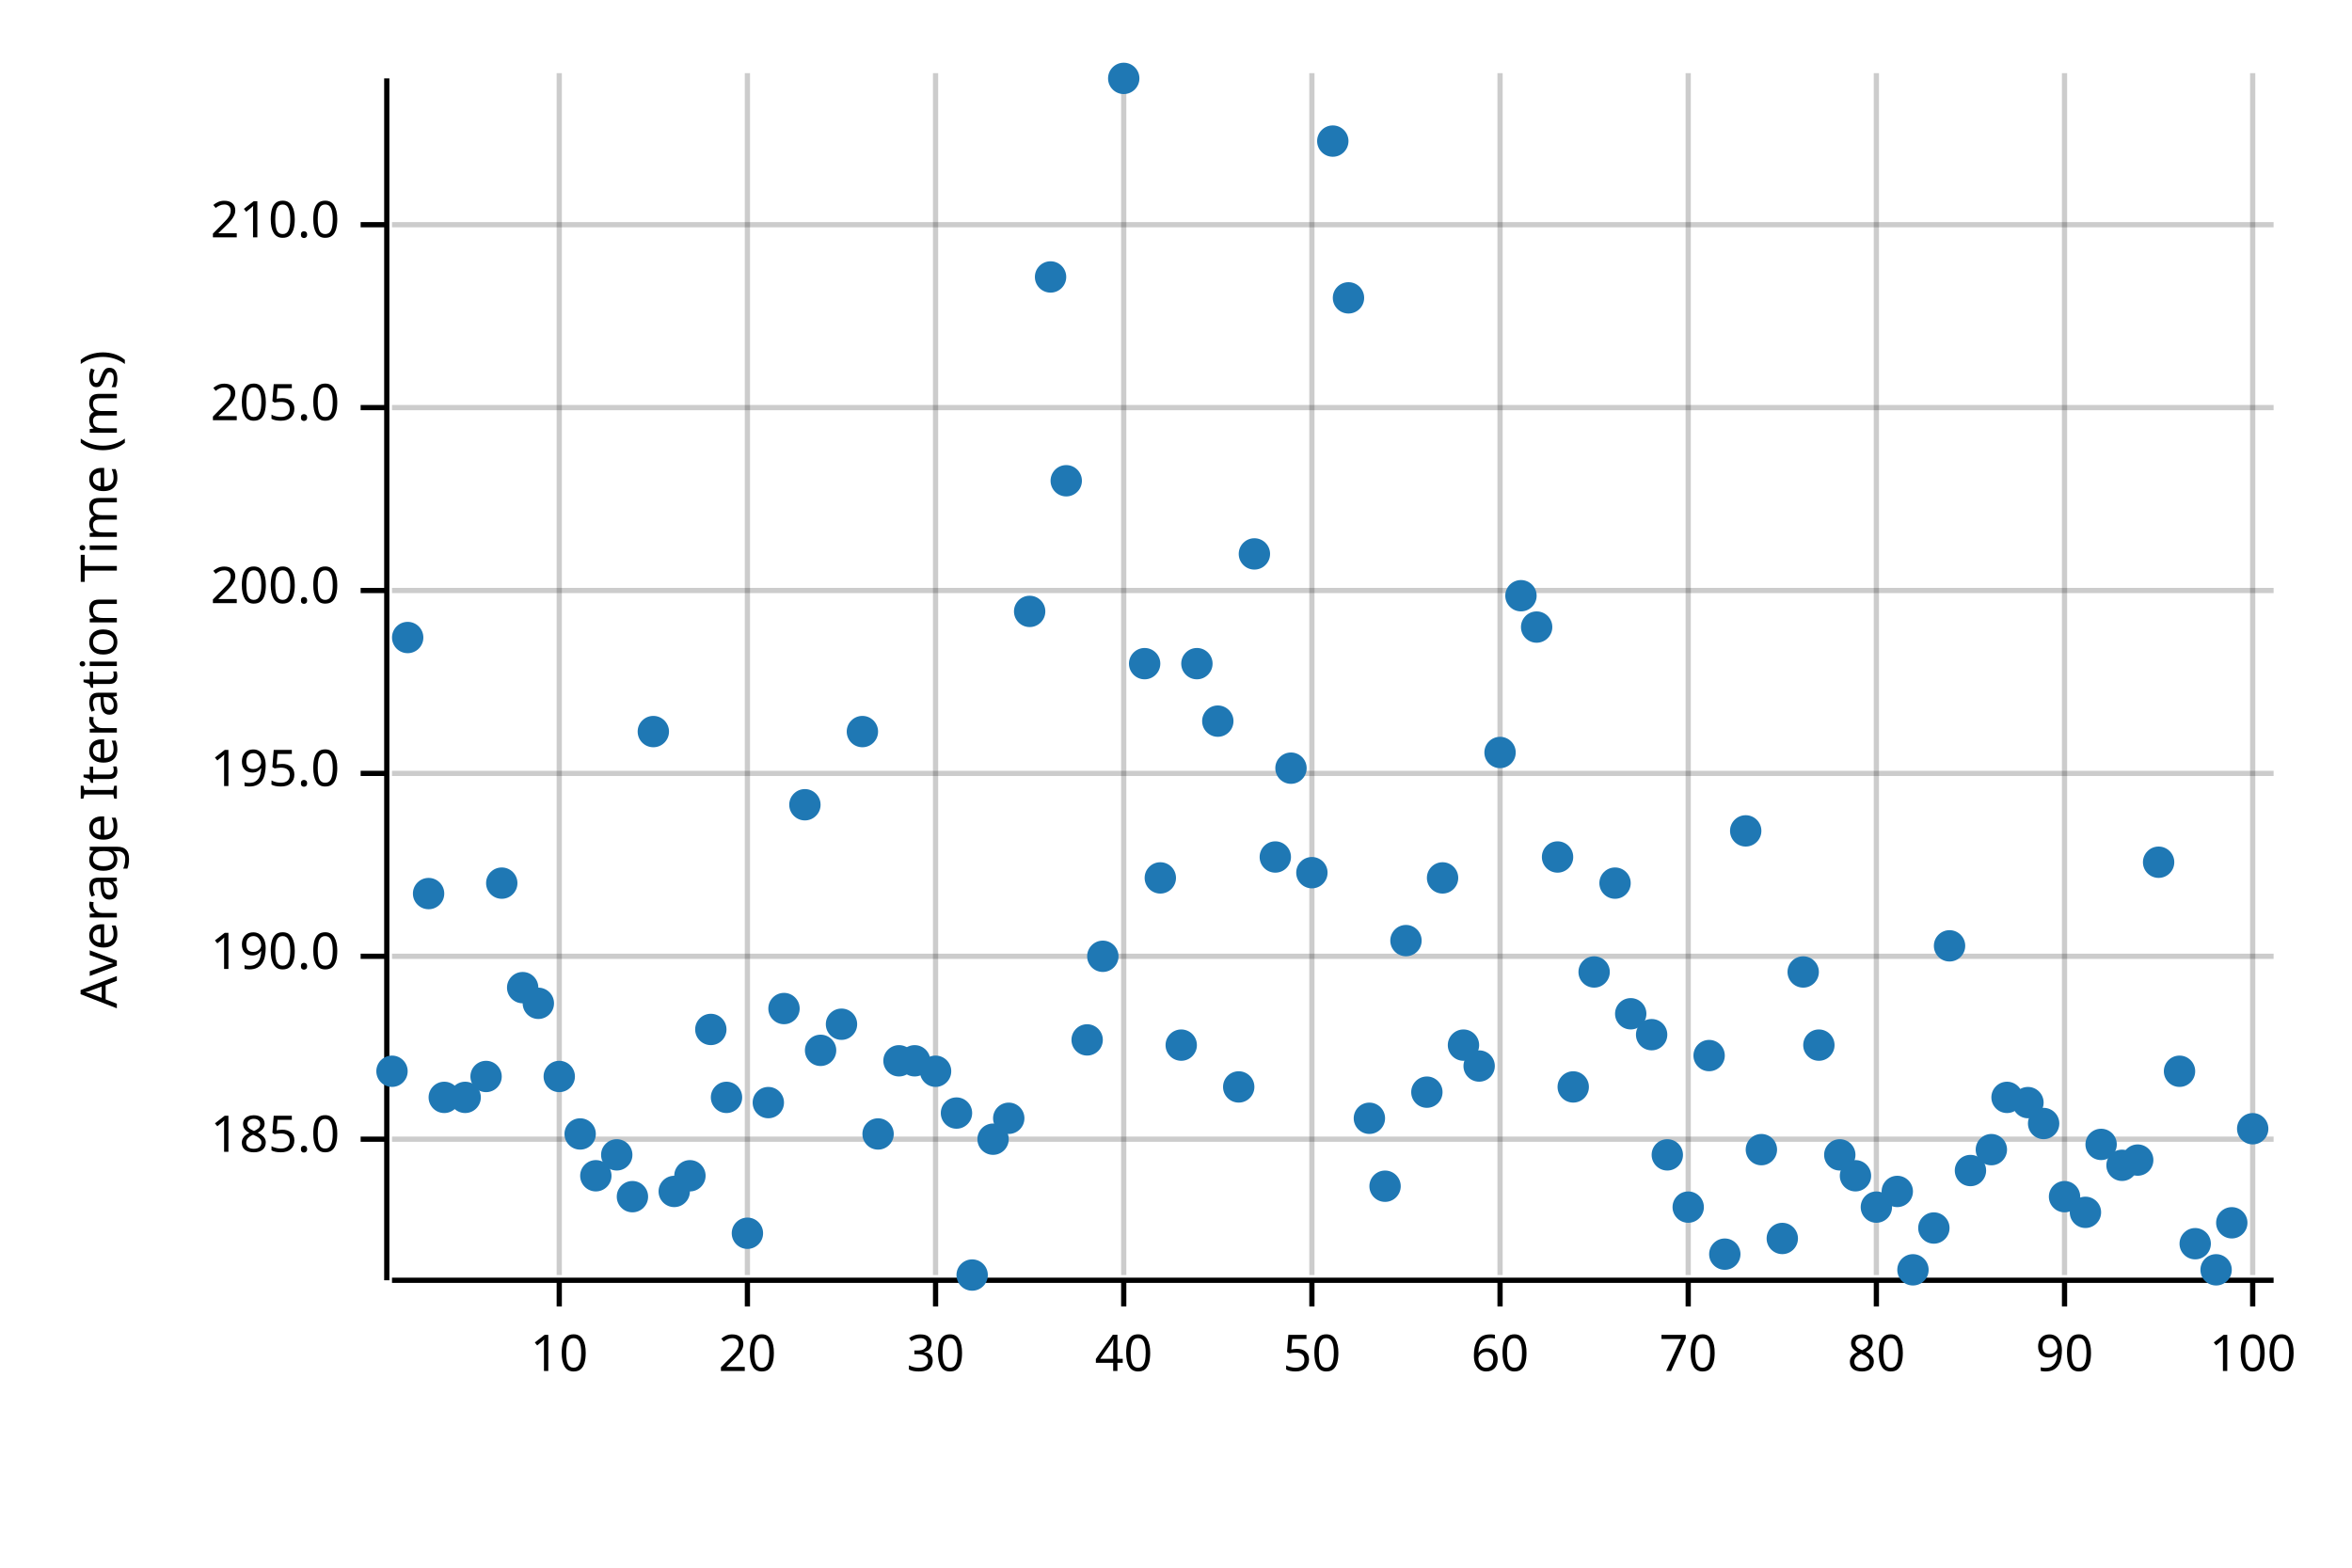
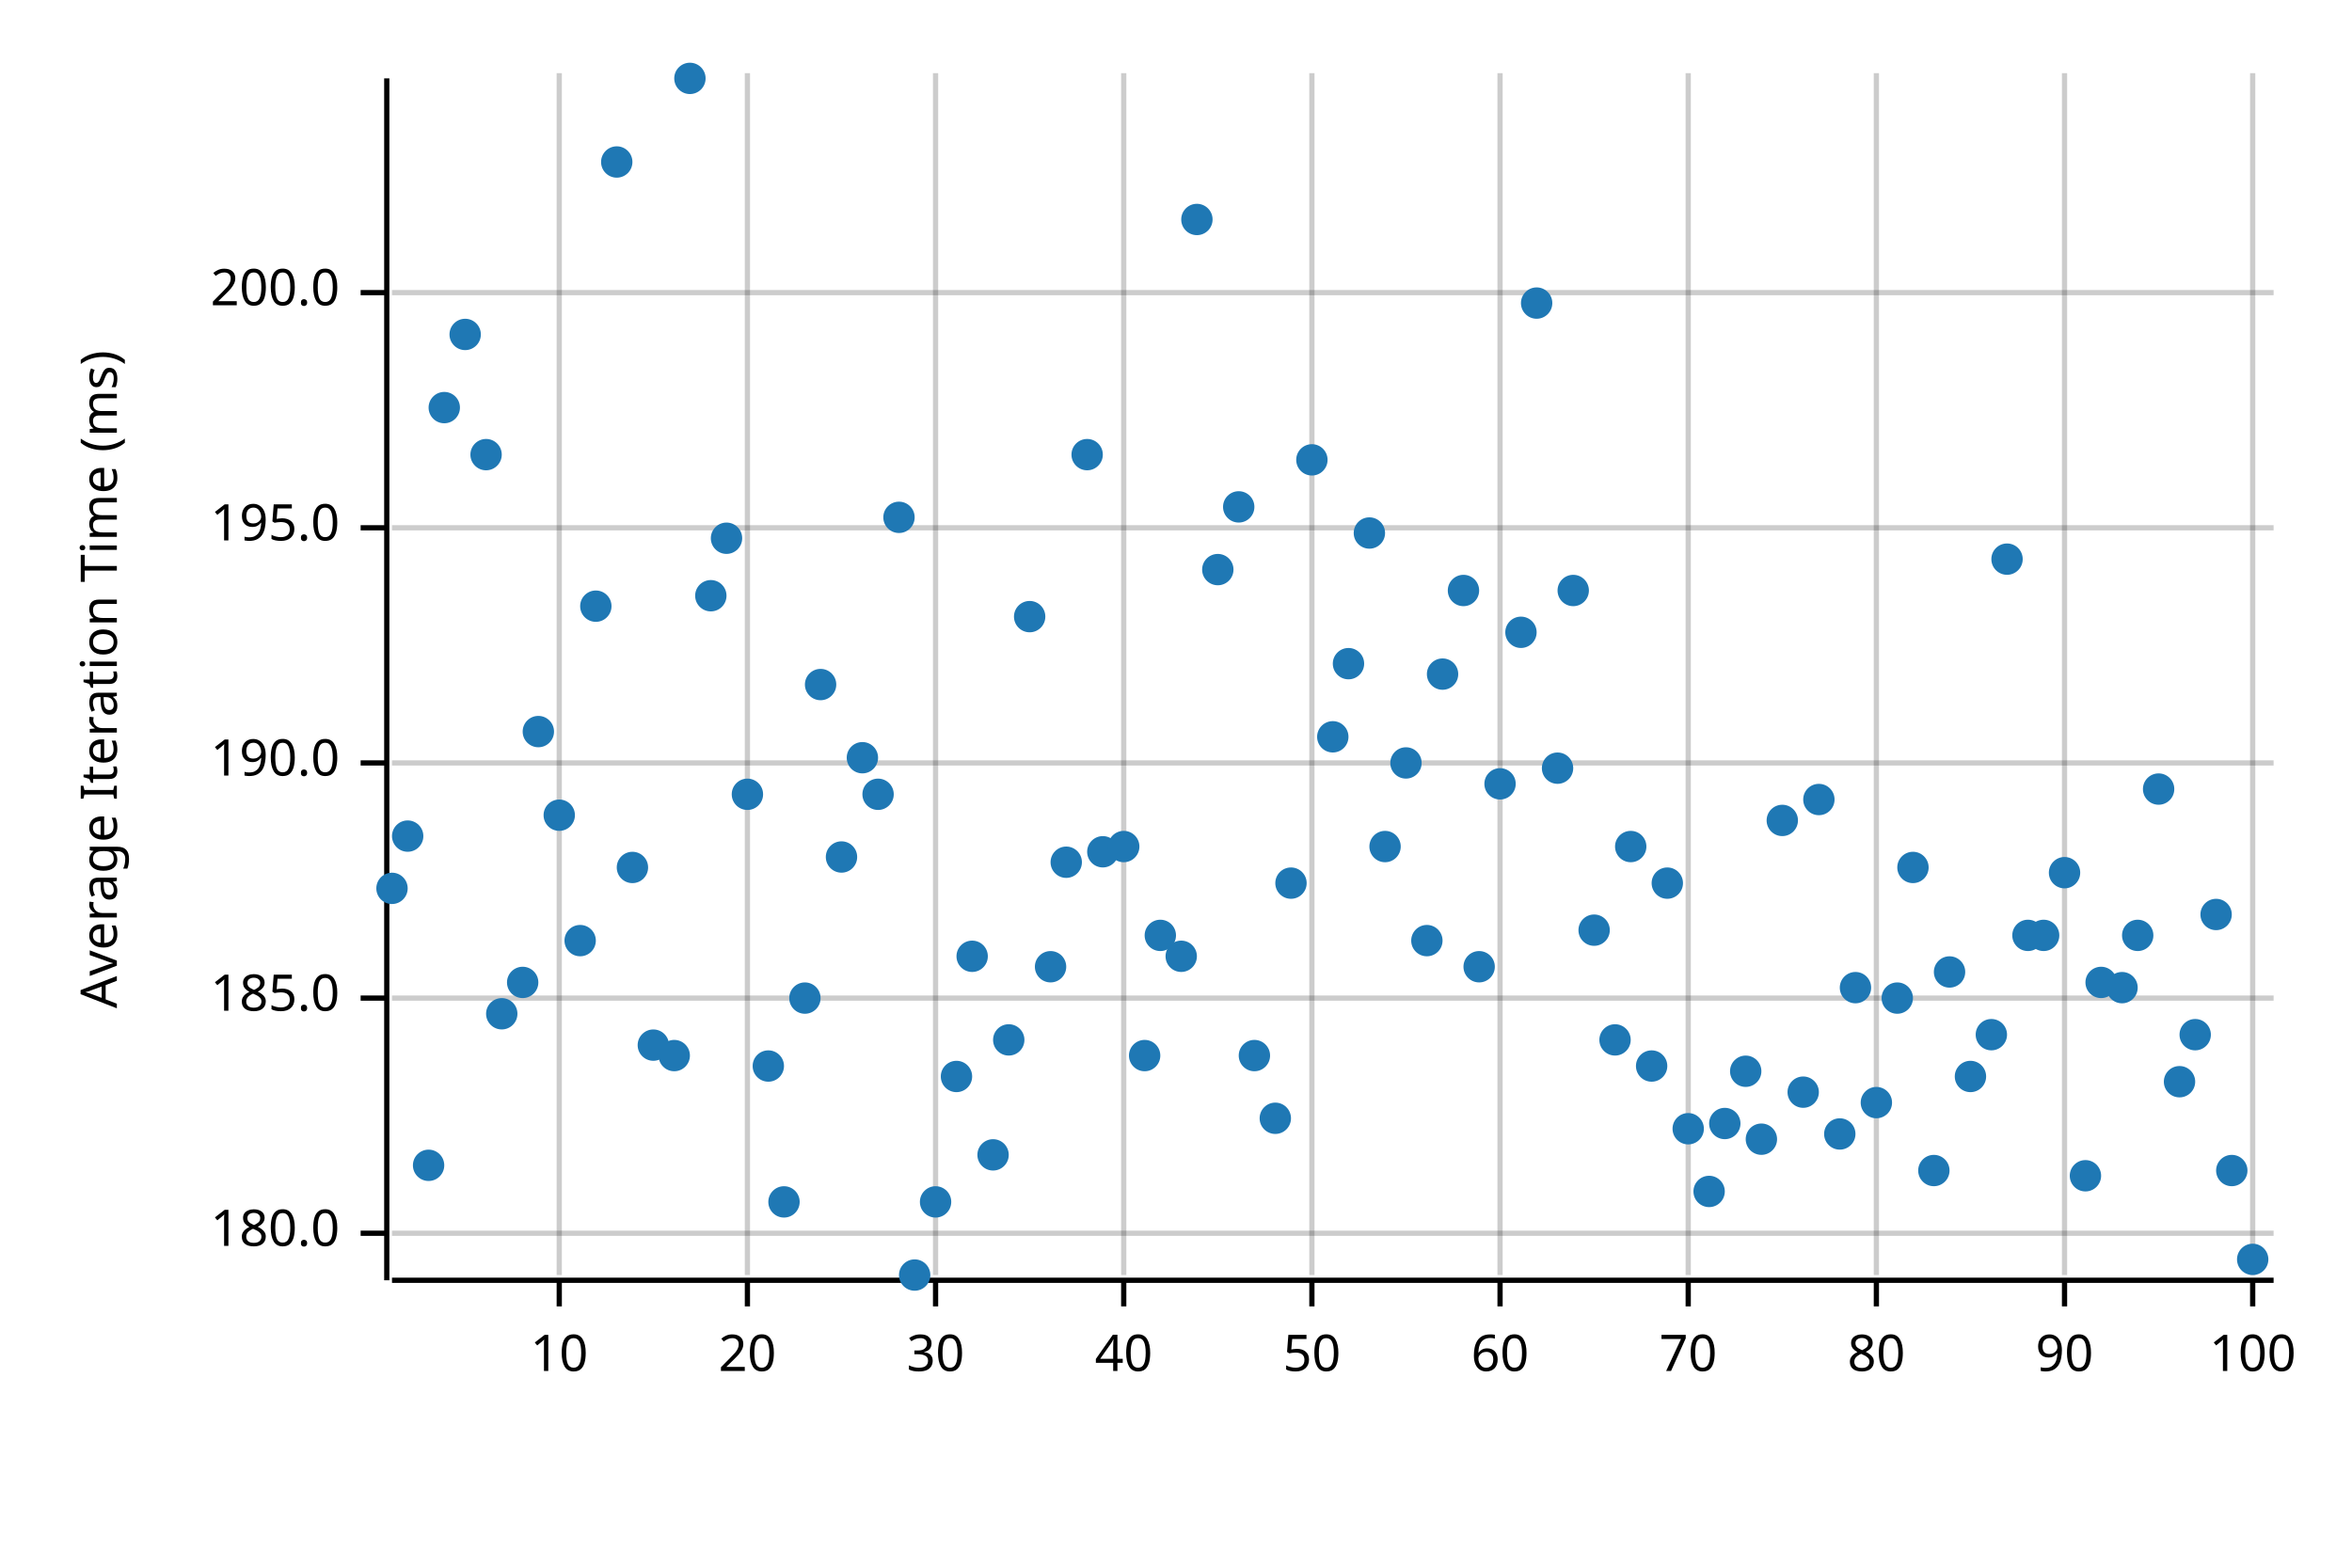
<svg xmlns="http://www.w3.org/2000/svg" width="450" height="300" viewBox="0 0 450 300">
  <text x="15" y="130" dy="0.76em" text-anchor="middle" font-family="sans-serif" font-size="9.677" opacity="1" fill="#000000" transform="rotate(270, 15, 130)">
Average Iteration Time (ms)
</text>
  <line opacity="0.2" stroke="#000000" stroke-width="1" x1="107" y1="244" x2="107" y2="14" />
  <line opacity="0.2" stroke="#000000" stroke-width="1" x1="143" y1="244" x2="143" y2="14" />
  <line opacity="0.2" stroke="#000000" stroke-width="1" x1="179" y1="244" x2="179" y2="14" />
  <line opacity="0.2" stroke="#000000" stroke-width="1" x1="215" y1="244" x2="215" y2="14" />
  <line opacity="0.2" stroke="#000000" stroke-width="1" x1="251" y1="244" x2="251" y2="14" />
  <line opacity="0.2" stroke="#000000" stroke-width="1" x1="287" y1="244" x2="287" y2="14" />
  <line opacity="0.2" stroke="#000000" stroke-width="1" x1="323" y1="244" x2="323" y2="14" />
  <line opacity="0.2" stroke="#000000" stroke-width="1" x1="359" y1="244" x2="359" y2="14" />
  <line opacity="0.2" stroke="#000000" stroke-width="1" x1="395" y1="244" x2="395" y2="14" />
  <line opacity="0.2" stroke="#000000" stroke-width="1" x1="431" y1="244" x2="431" y2="14" />
-   <line opacity="0.2" stroke="#000000" stroke-width="1" x1="75" y1="218" x2="435" y2="218" />
-   <line opacity="0.2" stroke="#000000" stroke-width="1" x1="75" y1="183" x2="435" y2="183" />
-   <line opacity="0.2" stroke="#000000" stroke-width="1" x1="75" y1="148" x2="435" y2="148" />
-   <line opacity="0.2" stroke="#000000" stroke-width="1" x1="75" y1="113" x2="435" y2="113" />
-   <line opacity="0.2" stroke="#000000" stroke-width="1" x1="75" y1="78" x2="435" y2="78" />
-   <line opacity="0.2" stroke="#000000" stroke-width="1" x1="75" y1="43" x2="435" y2="43" />
+   <line opacity="0.2" stroke="#000000" stroke-width="1" x1="75" y1="236" x2="435" y2="236" />
+   <line opacity="0.2" stroke="#000000" stroke-width="1" x1="75" y1="191" x2="435" y2="191" />
+   <line opacity="0.2" stroke="#000000" stroke-width="1" x1="75" y1="146" x2="435" y2="146" />
+   <line opacity="0.2" stroke="#000000" stroke-width="1" x1="75" y1="101" x2="435" y2="101" />
+   <line opacity="0.2" stroke="#000000" stroke-width="1" x1="75" y1="56" x2="435" y2="56" />
  <polyline fill="none" opacity="1" stroke="#000000" stroke-width="1" points="74,15 74,245 " />
-   <text x="65" y="218" dy="0.5ex" text-anchor="end" font-family="sans-serif" font-size="9.677" opacity="1" fill="#000000">
+   <text x="65" y="236" dy="0.5ex" text-anchor="end" font-family="sans-serif" font-size="9.677" opacity="1" fill="#000000">
+ 180.0
+ </text>
+   <polyline fill="none" opacity="1" stroke="#000000" stroke-width="1" points="69,236 74,236 " />
+   <text x="65" y="191" dy="0.5ex" text-anchor="end" font-family="sans-serif" font-size="9.677" opacity="1" fill="#000000">
185.0
</text>
-   <polyline fill="none" opacity="1" stroke="#000000" stroke-width="1" points="69,218 74,218 " />
-   <text x="65" y="183" dy="0.5ex" text-anchor="end" font-family="sans-serif" font-size="9.677" opacity="1" fill="#000000">
+   <polyline fill="none" opacity="1" stroke="#000000" stroke-width="1" points="69,191 74,191 " />
+   <text x="65" y="146" dy="0.5ex" text-anchor="end" font-family="sans-serif" font-size="9.677" opacity="1" fill="#000000">
190.0
</text>
-   <polyline fill="none" opacity="1" stroke="#000000" stroke-width="1" points="69,183 74,183 " />
-   <text x="65" y="148" dy="0.5ex" text-anchor="end" font-family="sans-serif" font-size="9.677" opacity="1" fill="#000000">
+   <polyline fill="none" opacity="1" stroke="#000000" stroke-width="1" points="69,146 74,146 " />
+   <text x="65" y="101" dy="0.5ex" text-anchor="end" font-family="sans-serif" font-size="9.677" opacity="1" fill="#000000">
195.0
</text>
-   <polyline fill="none" opacity="1" stroke="#000000" stroke-width="1" points="69,148 74,148 " />
-   <text x="65" y="113" dy="0.5ex" text-anchor="end" font-family="sans-serif" font-size="9.677" opacity="1" fill="#000000">
+   <polyline fill="none" opacity="1" stroke="#000000" stroke-width="1" points="69,101 74,101 " />
+   <text x="65" y="56" dy="0.5ex" text-anchor="end" font-family="sans-serif" font-size="9.677" opacity="1" fill="#000000">
200.0
</text>
-   <polyline fill="none" opacity="1" stroke="#000000" stroke-width="1" points="69,113 74,113 " />
-   <text x="65" y="78" dy="0.5ex" text-anchor="end" font-family="sans-serif" font-size="9.677" opacity="1" fill="#000000">
- 205.0
- </text>
-   <polyline fill="none" opacity="1" stroke="#000000" stroke-width="1" points="69,78 74,78 " />
-   <text x="65" y="43" dy="0.5ex" text-anchor="end" font-family="sans-serif" font-size="9.677" opacity="1" fill="#000000">
- 210.0
- </text>
-   <polyline fill="none" opacity="1" stroke="#000000" stroke-width="1" points="69,43 74,43 " />
+   <polyline fill="none" opacity="1" stroke="#000000" stroke-width="1" points="69,56 74,56 " />
  <polyline fill="none" opacity="1" stroke="#000000" stroke-width="1" points="75,245 435,245 " />
  <text x="107" y="255" dy="0.76em" text-anchor="middle" font-family="sans-serif" font-size="9.677" opacity="1" fill="#000000">
10
</text>
  <polyline fill="none" opacity="1" stroke="#000000" stroke-width="1" points="107,245 107,250 " />
  <text x="143" y="255" dy="0.76em" text-anchor="middle" font-family="sans-serif" font-size="9.677" opacity="1" fill="#000000">
20
</text>
  <polyline fill="none" opacity="1" stroke="#000000" stroke-width="1" points="143,245 143,250 " />
  <text x="179" y="255" dy="0.76em" text-anchor="middle" font-family="sans-serif" font-size="9.677" opacity="1" fill="#000000">
30
</text>
  <polyline fill="none" opacity="1" stroke="#000000" stroke-width="1" points="179,245 179,250 " />
  <text x="215" y="255" dy="0.76em" text-anchor="middle" font-family="sans-serif" font-size="9.677" opacity="1" fill="#000000">
40
</text>
  <polyline fill="none" opacity="1" stroke="#000000" stroke-width="1" points="215,245 215,250 " />
  <text x="251" y="255" dy="0.76em" text-anchor="middle" font-family="sans-serif" font-size="9.677" opacity="1" fill="#000000">
50
</text>
  <polyline fill="none" opacity="1" stroke="#000000" stroke-width="1" points="251,245 251,250 " />
  <text x="287" y="255" dy="0.76em" text-anchor="middle" font-family="sans-serif" font-size="9.677" opacity="1" fill="#000000">
60
</text>
  <polyline fill="none" opacity="1" stroke="#000000" stroke-width="1" points="287,245 287,250 " />
  <text x="323" y="255" dy="0.76em" text-anchor="middle" font-family="sans-serif" font-size="9.677" opacity="1" fill="#000000">
70
</text>
  <polyline fill="none" opacity="1" stroke="#000000" stroke-width="1" points="323,245 323,250 " />
  <text x="359" y="255" dy="0.76em" text-anchor="middle" font-family="sans-serif" font-size="9.677" opacity="1" fill="#000000">
80
</text>
  <polyline fill="none" opacity="1" stroke="#000000" stroke-width="1" points="359,245 359,250 " />
  <text x="395" y="255" dy="0.76em" text-anchor="middle" font-family="sans-serif" font-size="9.677" opacity="1" fill="#000000">
90
</text>
  <polyline fill="none" opacity="1" stroke="#000000" stroke-width="1" points="395,245 395,250 " />
  <text x="431" y="255" dy="0.76em" text-anchor="middle" font-family="sans-serif" font-size="9.677" opacity="1" fill="#000000">
100
</text>
  <polyline fill="none" opacity="1" stroke="#000000" stroke-width="1" points="431,245 431,250 " />
-   <circle cx="75" cy="205" r="3" opacity="1" fill="#1F78B4" stroke="none" stroke-width="1" />
-   <circle cx="78" cy="122" r="3" opacity="1" fill="#1F78B4" stroke="none" stroke-width="1" />
-   <circle cx="82" cy="171" r="3" opacity="1" fill="#1F78B4" stroke="none" stroke-width="1" />
-   <circle cx="85" cy="210" r="3" opacity="1" fill="#1F78B4" stroke="none" stroke-width="1" />
-   <circle cx="89" cy="210" r="3" opacity="1" fill="#1F78B4" stroke="none" stroke-width="1" />
-   <circle cx="93" cy="206" r="3" opacity="1" fill="#1F78B4" stroke="none" stroke-width="1" />
-   <circle cx="96" cy="169" r="3" opacity="1" fill="#1F78B4" stroke="none" stroke-width="1" />
-   <circle cx="100" cy="189" r="3" opacity="1" fill="#1F78B4" stroke="none" stroke-width="1" />
-   <circle cx="103" cy="192" r="3" opacity="1" fill="#1F78B4" stroke="none" stroke-width="1" />
-   <circle cx="107" cy="206" r="3" opacity="1" fill="#1F78B4" stroke="none" stroke-width="1" />
-   <circle cx="111" cy="217" r="3" opacity="1" fill="#1F78B4" stroke="none" stroke-width="1" />
-   <circle cx="114" cy="225" r="3" opacity="1" fill="#1F78B4" stroke="none" stroke-width="1" />
-   <circle cx="118" cy="221" r="3" opacity="1" fill="#1F78B4" stroke="none" stroke-width="1" />
-   <circle cx="121" cy="229" r="3" opacity="1" fill="#1F78B4" stroke="none" stroke-width="1" />
-   <circle cx="125" cy="140" r="3" opacity="1" fill="#1F78B4" stroke="none" stroke-width="1" />
-   <circle cx="129" cy="228" r="3" opacity="1" fill="#1F78B4" stroke="none" stroke-width="1" />
-   <circle cx="132" cy="225" r="3" opacity="1" fill="#1F78B4" stroke="none" stroke-width="1" />
-   <circle cx="136" cy="197" r="3" opacity="1" fill="#1F78B4" stroke="none" stroke-width="1" />
-   <circle cx="139" cy="210" r="3" opacity="1" fill="#1F78B4" stroke="none" stroke-width="1" />
-   <circle cx="143" cy="236" r="3" opacity="1" fill="#1F78B4" stroke="none" stroke-width="1" />
-   <circle cx="147" cy="211" r="3" opacity="1" fill="#1F78B4" stroke="none" stroke-width="1" />
-   <circle cx="150" cy="193" r="3" opacity="1" fill="#1F78B4" stroke="none" stroke-width="1" />
-   <circle cx="154" cy="154" r="3" opacity="1" fill="#1F78B4" stroke="none" stroke-width="1" />
-   <circle cx="157" cy="201" r="3" opacity="1" fill="#1F78B4" stroke="none" stroke-width="1" />
-   <circle cx="161" cy="196" r="3" opacity="1" fill="#1F78B4" stroke="none" stroke-width="1" />
-   <circle cx="165" cy="140" r="3" opacity="1" fill="#1F78B4" stroke="none" stroke-width="1" />
-   <circle cx="168" cy="217" r="3" opacity="1" fill="#1F78B4" stroke="none" stroke-width="1" />
-   <circle cx="172" cy="203" r="3" opacity="1" fill="#1F78B4" stroke="none" stroke-width="1" />
-   <circle cx="175" cy="203" r="3" opacity="1" fill="#1F78B4" stroke="none" stroke-width="1" />
-   <circle cx="179" cy="205" r="3" opacity="1" fill="#1F78B4" stroke="none" stroke-width="1" />
-   <circle cx="183" cy="213" r="3" opacity="1" fill="#1F78B4" stroke="none" stroke-width="1" />
-   <circle cx="186" cy="244" r="3" opacity="1" fill="#1F78B4" stroke="none" stroke-width="1" />
-   <circle cx="190" cy="218" r="3" opacity="1" fill="#1F78B4" stroke="none" stroke-width="1" />
-   <circle cx="193" cy="214" r="3" opacity="1" fill="#1F78B4" stroke="none" stroke-width="1" />
-   <circle cx="197" cy="117" r="3" opacity="1" fill="#1F78B4" stroke="none" stroke-width="1" />
-   <circle cx="201" cy="53" r="3" opacity="1" fill="#1F78B4" stroke="none" stroke-width="1" />
-   <circle cx="204" cy="92" r="3" opacity="1" fill="#1F78B4" stroke="none" stroke-width="1" />
-   <circle cx="208" cy="199" r="3" opacity="1" fill="#1F78B4" stroke="none" stroke-width="1" />
-   <circle cx="211" cy="183" r="3" opacity="1" fill="#1F78B4" stroke="none" stroke-width="1" />
-   <circle cx="215" cy="15" r="3" opacity="1" fill="#1F78B4" stroke="none" stroke-width="1" />
-   <circle cx="219" cy="127" r="3" opacity="1" fill="#1F78B4" stroke="none" stroke-width="1" />
-   <circle cx="222" cy="168" r="3" opacity="1" fill="#1F78B4" stroke="none" stroke-width="1" />
-   <circle cx="226" cy="200" r="3" opacity="1" fill="#1F78B4" stroke="none" stroke-width="1" />
-   <circle cx="229" cy="127" r="3" opacity="1" fill="#1F78B4" stroke="none" stroke-width="1" />
-   <circle cx="233" cy="138" r="3" opacity="1" fill="#1F78B4" stroke="none" stroke-width="1" />
-   <circle cx="237" cy="208" r="3" opacity="1" fill="#1F78B4" stroke="none" stroke-width="1" />
-   <circle cx="240" cy="106" r="3" opacity="1" fill="#1F78B4" stroke="none" stroke-width="1" />
-   <circle cx="244" cy="164" r="3" opacity="1" fill="#1F78B4" stroke="none" stroke-width="1" />
-   <circle cx="247" cy="147" r="3" opacity="1" fill="#1F78B4" stroke="none" stroke-width="1" />
-   <circle cx="251" cy="167" r="3" opacity="1" fill="#1F78B4" stroke="none" stroke-width="1" />
-   <circle cx="255" cy="27" r="3" opacity="1" fill="#1F78B4" stroke="none" stroke-width="1" />
-   <circle cx="258" cy="57" r="3" opacity="1" fill="#1F78B4" stroke="none" stroke-width="1" />
-   <circle cx="262" cy="214" r="3" opacity="1" fill="#1F78B4" stroke="none" stroke-width="1" />
-   <circle cx="265" cy="227" r="3" opacity="1" fill="#1F78B4" stroke="none" stroke-width="1" />
-   <circle cx="269" cy="180" r="3" opacity="1" fill="#1F78B4" stroke="none" stroke-width="1" />
-   <circle cx="273" cy="209" r="3" opacity="1" fill="#1F78B4" stroke="none" stroke-width="1" />
-   <circle cx="276" cy="168" r="3" opacity="1" fill="#1F78B4" stroke="none" stroke-width="1" />
-   <circle cx="280" cy="200" r="3" opacity="1" fill="#1F78B4" stroke="none" stroke-width="1" />
-   <circle cx="283" cy="204" r="3" opacity="1" fill="#1F78B4" stroke="none" stroke-width="1" />
-   <circle cx="287" cy="144" r="3" opacity="1" fill="#1F78B4" stroke="none" stroke-width="1" />
-   <circle cx="291" cy="114" r="3" opacity="1" fill="#1F78B4" stroke="none" stroke-width="1" />
-   <circle cx="294" cy="120" r="3" opacity="1" fill="#1F78B4" stroke="none" stroke-width="1" />
-   <circle cx="298" cy="164" r="3" opacity="1" fill="#1F78B4" stroke="none" stroke-width="1" />
-   <circle cx="301" cy="208" r="3" opacity="1" fill="#1F78B4" stroke="none" stroke-width="1" />
-   <circle cx="305" cy="186" r="3" opacity="1" fill="#1F78B4" stroke="none" stroke-width="1" />
-   <circle cx="309" cy="169" r="3" opacity="1" fill="#1F78B4" stroke="none" stroke-width="1" />
-   <circle cx="312" cy="194" r="3" opacity="1" fill="#1F78B4" stroke="none" stroke-width="1" />
-   <circle cx="316" cy="198" r="3" opacity="1" fill="#1F78B4" stroke="none" stroke-width="1" />
-   <circle cx="319" cy="221" r="3" opacity="1" fill="#1F78B4" stroke="none" stroke-width="1" />
-   <circle cx="323" cy="231" r="3" opacity="1" fill="#1F78B4" stroke="none" stroke-width="1" />
-   <circle cx="327" cy="202" r="3" opacity="1" fill="#1F78B4" stroke="none" stroke-width="1" />
-   <circle cx="330" cy="240" r="3" opacity="1" fill="#1F78B4" stroke="none" stroke-width="1" />
-   <circle cx="334" cy="159" r="3" opacity="1" fill="#1F78B4" stroke="none" stroke-width="1" />
-   <circle cx="337" cy="220" r="3" opacity="1" fill="#1F78B4" stroke="none" stroke-width="1" />
-   <circle cx="341" cy="237" r="3" opacity="1" fill="#1F78B4" stroke="none" stroke-width="1" />
-   <circle cx="345" cy="186" r="3" opacity="1" fill="#1F78B4" stroke="none" stroke-width="1" />
-   <circle cx="348" cy="200" r="3" opacity="1" fill="#1F78B4" stroke="none" stroke-width="1" />
-   <circle cx="352" cy="221" r="3" opacity="1" fill="#1F78B4" stroke="none" stroke-width="1" />
-   <circle cx="355" cy="225" r="3" opacity="1" fill="#1F78B4" stroke="none" stroke-width="1" />
-   <circle cx="359" cy="231" r="3" opacity="1" fill="#1F78B4" stroke="none" stroke-width="1" />
-   <circle cx="363" cy="228" r="3" opacity="1" fill="#1F78B4" stroke="none" stroke-width="1" />
-   <circle cx="366" cy="243" r="3" opacity="1" fill="#1F78B4" stroke="none" stroke-width="1" />
-   <circle cx="370" cy="235" r="3" opacity="1" fill="#1F78B4" stroke="none" stroke-width="1" />
-   <circle cx="373" cy="181" r="3" opacity="1" fill="#1F78B4" stroke="none" stroke-width="1" />
-   <circle cx="377" cy="224" r="3" opacity="1" fill="#1F78B4" stroke="none" stroke-width="1" />
-   <circle cx="381" cy="220" r="3" opacity="1" fill="#1F78B4" stroke="none" stroke-width="1" />
-   <circle cx="384" cy="210" r="3" opacity="1" fill="#1F78B4" stroke="none" stroke-width="1" />
-   <circle cx="388" cy="211" r="3" opacity="1" fill="#1F78B4" stroke="none" stroke-width="1" />
-   <circle cx="391" cy="215" r="3" opacity="1" fill="#1F78B4" stroke="none" stroke-width="1" />
-   <circle cx="395" cy="229" r="3" opacity="1" fill="#1F78B4" stroke="none" stroke-width="1" />
-   <circle cx="399" cy="232" r="3" opacity="1" fill="#1F78B4" stroke="none" stroke-width="1" />
-   <circle cx="402" cy="219" r="3" opacity="1" fill="#1F78B4" stroke="none" stroke-width="1" />
-   <circle cx="406" cy="223" r="3" opacity="1" fill="#1F78B4" stroke="none" stroke-width="1" />
-   <circle cx="409" cy="222" r="3" opacity="1" fill="#1F78B4" stroke="none" stroke-width="1" />
-   <circle cx="413" cy="165" r="3" opacity="1" fill="#1F78B4" stroke="none" stroke-width="1" />
-   <circle cx="417" cy="205" r="3" opacity="1" fill="#1F78B4" stroke="none" stroke-width="1" />
-   <circle cx="420" cy="238" r="3" opacity="1" fill="#1F78B4" stroke="none" stroke-width="1" />
-   <circle cx="424" cy="243" r="3" opacity="1" fill="#1F78B4" stroke="none" stroke-width="1" />
-   <circle cx="427" cy="234" r="3" opacity="1" fill="#1F78B4" stroke="none" stroke-width="1" />
-   <circle cx="431" cy="216" r="3" opacity="1" fill="#1F78B4" stroke="none" stroke-width="1" />
+   <circle cx="75" cy="170" r="3" opacity="1" fill="#1F78B4" stroke="none" stroke-width="1" />
+   <circle cx="78" cy="160" r="3" opacity="1" fill="#1F78B4" stroke="none" stroke-width="1" />
+   <circle cx="82" cy="223" r="3" opacity="1" fill="#1F78B4" stroke="none" stroke-width="1" />
+   <circle cx="85" cy="78" r="3" opacity="1" fill="#1F78B4" stroke="none" stroke-width="1" />
+   <circle cx="89" cy="64" r="3" opacity="1" fill="#1F78B4" stroke="none" stroke-width="1" />
+   <circle cx="93" cy="87" r="3" opacity="1" fill="#1F78B4" stroke="none" stroke-width="1" />
+   <circle cx="96" cy="194" r="3" opacity="1" fill="#1F78B4" stroke="none" stroke-width="1" />
+   <circle cx="100" cy="188" r="3" opacity="1" fill="#1F78B4" stroke="none" stroke-width="1" />
+   <circle cx="103" cy="140" r="3" opacity="1" fill="#1F78B4" stroke="none" stroke-width="1" />
+   <circle cx="107" cy="156" r="3" opacity="1" fill="#1F78B4" stroke="none" stroke-width="1" />
+   <circle cx="111" cy="180" r="3" opacity="1" fill="#1F78B4" stroke="none" stroke-width="1" />
+   <circle cx="114" cy="116" r="3" opacity="1" fill="#1F78B4" stroke="none" stroke-width="1" />
+   <circle cx="118" cy="31" r="3" opacity="1" fill="#1F78B4" stroke="none" stroke-width="1" />
+   <circle cx="121" cy="166" r="3" opacity="1" fill="#1F78B4" stroke="none" stroke-width="1" />
+   <circle cx="125" cy="200" r="3" opacity="1" fill="#1F78B4" stroke="none" stroke-width="1" />
+   <circle cx="129" cy="202" r="3" opacity="1" fill="#1F78B4" stroke="none" stroke-width="1" />
+   <circle cx="132" cy="15" r="3" opacity="1" fill="#1F78B4" stroke="none" stroke-width="1" />
+   <circle cx="136" cy="114" r="3" opacity="1" fill="#1F78B4" stroke="none" stroke-width="1" />
+   <circle cx="139" cy="103" r="3" opacity="1" fill="#1F78B4" stroke="none" stroke-width="1" />
+   <circle cx="143" cy="152" r="3" opacity="1" fill="#1F78B4" stroke="none" stroke-width="1" />
+   <circle cx="147" cy="204" r="3" opacity="1" fill="#1F78B4" stroke="none" stroke-width="1" />
+   <circle cx="150" cy="230" r="3" opacity="1" fill="#1F78B4" stroke="none" stroke-width="1" />
+   <circle cx="154" cy="191" r="3" opacity="1" fill="#1F78B4" stroke="none" stroke-width="1" />
+   <circle cx="157" cy="131" r="3" opacity="1" fill="#1F78B4" stroke="none" stroke-width="1" />
+   <circle cx="161" cy="164" r="3" opacity="1" fill="#1F78B4" stroke="none" stroke-width="1" />
+   <circle cx="165" cy="145" r="3" opacity="1" fill="#1F78B4" stroke="none" stroke-width="1" />
+   <circle cx="168" cy="152" r="3" opacity="1" fill="#1F78B4" stroke="none" stroke-width="1" />
+   <circle cx="172" cy="99" r="3" opacity="1" fill="#1F78B4" stroke="none" stroke-width="1" />
+   <circle cx="175" cy="244" r="3" opacity="1" fill="#1F78B4" stroke="none" stroke-width="1" />
+   <circle cx="179" cy="230" r="3" opacity="1" fill="#1F78B4" stroke="none" stroke-width="1" />
+   <circle cx="183" cy="206" r="3" opacity="1" fill="#1F78B4" stroke="none" stroke-width="1" />
+   <circle cx="186" cy="183" r="3" opacity="1" fill="#1F78B4" stroke="none" stroke-width="1" />
+   <circle cx="190" cy="221" r="3" opacity="1" fill="#1F78B4" stroke="none" stroke-width="1" />
+   <circle cx="193" cy="199" r="3" opacity="1" fill="#1F78B4" stroke="none" stroke-width="1" />
+   <circle cx="197" cy="118" r="3" opacity="1" fill="#1F78B4" stroke="none" stroke-width="1" />
+   <circle cx="201" cy="185" r="3" opacity="1" fill="#1F78B4" stroke="none" stroke-width="1" />
+   <circle cx="204" cy="165" r="3" opacity="1" fill="#1F78B4" stroke="none" stroke-width="1" />
+   <circle cx="208" cy="87" r="3" opacity="1" fill="#1F78B4" stroke="none" stroke-width="1" />
+   <circle cx="211" cy="163" r="3" opacity="1" fill="#1F78B4" stroke="none" stroke-width="1" />
+   <circle cx="215" cy="162" r="3" opacity="1" fill="#1F78B4" stroke="none" stroke-width="1" />
+   <circle cx="219" cy="202" r="3" opacity="1" fill="#1F78B4" stroke="none" stroke-width="1" />
+   <circle cx="222" cy="179" r="3" opacity="1" fill="#1F78B4" stroke="none" stroke-width="1" />
+   <circle cx="226" cy="183" r="3" opacity="1" fill="#1F78B4" stroke="none" stroke-width="1" />
+   <circle cx="229" cy="42" r="3" opacity="1" fill="#1F78B4" stroke="none" stroke-width="1" />
+   <circle cx="233" cy="109" r="3" opacity="1" fill="#1F78B4" stroke="none" stroke-width="1" />
+   <circle cx="237" cy="97" r="3" opacity="1" fill="#1F78B4" stroke="none" stroke-width="1" />
+   <circle cx="240" cy="202" r="3" opacity="1" fill="#1F78B4" stroke="none" stroke-width="1" />
+   <circle cx="244" cy="214" r="3" opacity="1" fill="#1F78B4" stroke="none" stroke-width="1" />
+   <circle cx="247" cy="169" r="3" opacity="1" fill="#1F78B4" stroke="none" stroke-width="1" />
+   <circle cx="251" cy="88" r="3" opacity="1" fill="#1F78B4" stroke="none" stroke-width="1" />
+   <circle cx="255" cy="141" r="3" opacity="1" fill="#1F78B4" stroke="none" stroke-width="1" />
+   <circle cx="258" cy="127" r="3" opacity="1" fill="#1F78B4" stroke="none" stroke-width="1" />
+   <circle cx="262" cy="102" r="3" opacity="1" fill="#1F78B4" stroke="none" stroke-width="1" />
+   <circle cx="265" cy="162" r="3" opacity="1" fill="#1F78B4" stroke="none" stroke-width="1" />
+   <circle cx="269" cy="146" r="3" opacity="1" fill="#1F78B4" stroke="none" stroke-width="1" />
+   <circle cx="273" cy="180" r="3" opacity="1" fill="#1F78B4" stroke="none" stroke-width="1" />
+   <circle cx="276" cy="129" r="3" opacity="1" fill="#1F78B4" stroke="none" stroke-width="1" />
+   <circle cx="280" cy="113" r="3" opacity="1" fill="#1F78B4" stroke="none" stroke-width="1" />
+   <circle cx="283" cy="185" r="3" opacity="1" fill="#1F78B4" stroke="none" stroke-width="1" />
+   <circle cx="287" cy="150" r="3" opacity="1" fill="#1F78B4" stroke="none" stroke-width="1" />
+   <circle cx="291" cy="121" r="3" opacity="1" fill="#1F78B4" stroke="none" stroke-width="1" />
+   <circle cx="294" cy="58" r="3" opacity="1" fill="#1F78B4" stroke="none" stroke-width="1" />
+   <circle cx="298" cy="147" r="3" opacity="1" fill="#1F78B4" stroke="none" stroke-width="1" />
+   <circle cx="301" cy="113" r="3" opacity="1" fill="#1F78B4" stroke="none" stroke-width="1" />
+   <circle cx="305" cy="178" r="3" opacity="1" fill="#1F78B4" stroke="none" stroke-width="1" />
+   <circle cx="309" cy="199" r="3" opacity="1" fill="#1F78B4" stroke="none" stroke-width="1" />
+   <circle cx="312" cy="162" r="3" opacity="1" fill="#1F78B4" stroke="none" stroke-width="1" />
+   <circle cx="316" cy="204" r="3" opacity="1" fill="#1F78B4" stroke="none" stroke-width="1" />
+   <circle cx="319" cy="169" r="3" opacity="1" fill="#1F78B4" stroke="none" stroke-width="1" />
+   <circle cx="323" cy="216" r="3" opacity="1" fill="#1F78B4" stroke="none" stroke-width="1" />
+   <circle cx="327" cy="228" r="3" opacity="1" fill="#1F78B4" stroke="none" stroke-width="1" />
+   <circle cx="330" cy="215" r="3" opacity="1" fill="#1F78B4" stroke="none" stroke-width="1" />
+   <circle cx="334" cy="205" r="3" opacity="1" fill="#1F78B4" stroke="none" stroke-width="1" />
+   <circle cx="337" cy="218" r="3" opacity="1" fill="#1F78B4" stroke="none" stroke-width="1" />
+   <circle cx="341" cy="157" r="3" opacity="1" fill="#1F78B4" stroke="none" stroke-width="1" />
+   <circle cx="345" cy="209" r="3" opacity="1" fill="#1F78B4" stroke="none" stroke-width="1" />
+   <circle cx="348" cy="153" r="3" opacity="1" fill="#1F78B4" stroke="none" stroke-width="1" />
+   <circle cx="352" cy="217" r="3" opacity="1" fill="#1F78B4" stroke="none" stroke-width="1" />
+   <circle cx="355" cy="189" r="3" opacity="1" fill="#1F78B4" stroke="none" stroke-width="1" />
+   <circle cx="359" cy="211" r="3" opacity="1" fill="#1F78B4" stroke="none" stroke-width="1" />
+   <circle cx="363" cy="191" r="3" opacity="1" fill="#1F78B4" stroke="none" stroke-width="1" />
+   <circle cx="366" cy="166" r="3" opacity="1" fill="#1F78B4" stroke="none" stroke-width="1" />
+   <circle cx="370" cy="224" r="3" opacity="1" fill="#1F78B4" stroke="none" stroke-width="1" />
+   <circle cx="373" cy="186" r="3" opacity="1" fill="#1F78B4" stroke="none" stroke-width="1" />
+   <circle cx="377" cy="206" r="3" opacity="1" fill="#1F78B4" stroke="none" stroke-width="1" />
+   <circle cx="381" cy="198" r="3" opacity="1" fill="#1F78B4" stroke="none" stroke-width="1" />
+   <circle cx="384" cy="107" r="3" opacity="1" fill="#1F78B4" stroke="none" stroke-width="1" />
+   <circle cx="388" cy="179" r="3" opacity="1" fill="#1F78B4" stroke="none" stroke-width="1" />
+   <circle cx="391" cy="179" r="3" opacity="1" fill="#1F78B4" stroke="none" stroke-width="1" />
+   <circle cx="395" cy="167" r="3" opacity="1" fill="#1F78B4" stroke="none" stroke-width="1" />
+   <circle cx="399" cy="225" r="3" opacity="1" fill="#1F78B4" stroke="none" stroke-width="1" />
+   <circle cx="402" cy="188" r="3" opacity="1" fill="#1F78B4" stroke="none" stroke-width="1" />
+   <circle cx="406" cy="189" r="3" opacity="1" fill="#1F78B4" stroke="none" stroke-width="1" />
+   <circle cx="409" cy="179" r="3" opacity="1" fill="#1F78B4" stroke="none" stroke-width="1" />
+   <circle cx="413" cy="151" r="3" opacity="1" fill="#1F78B4" stroke="none" stroke-width="1" />
+   <circle cx="417" cy="207" r="3" opacity="1" fill="#1F78B4" stroke="none" stroke-width="1" />
+   <circle cx="420" cy="198" r="3" opacity="1" fill="#1F78B4" stroke="none" stroke-width="1" />
+   <circle cx="424" cy="175" r="3" opacity="1" fill="#1F78B4" stroke="none" stroke-width="1" />
+   <circle cx="427" cy="224" r="3" opacity="1" fill="#1F78B4" stroke="none" stroke-width="1" />
+   <circle cx="431" cy="241" r="3" opacity="1" fill="#1F78B4" stroke="none" stroke-width="1" />
</svg>
